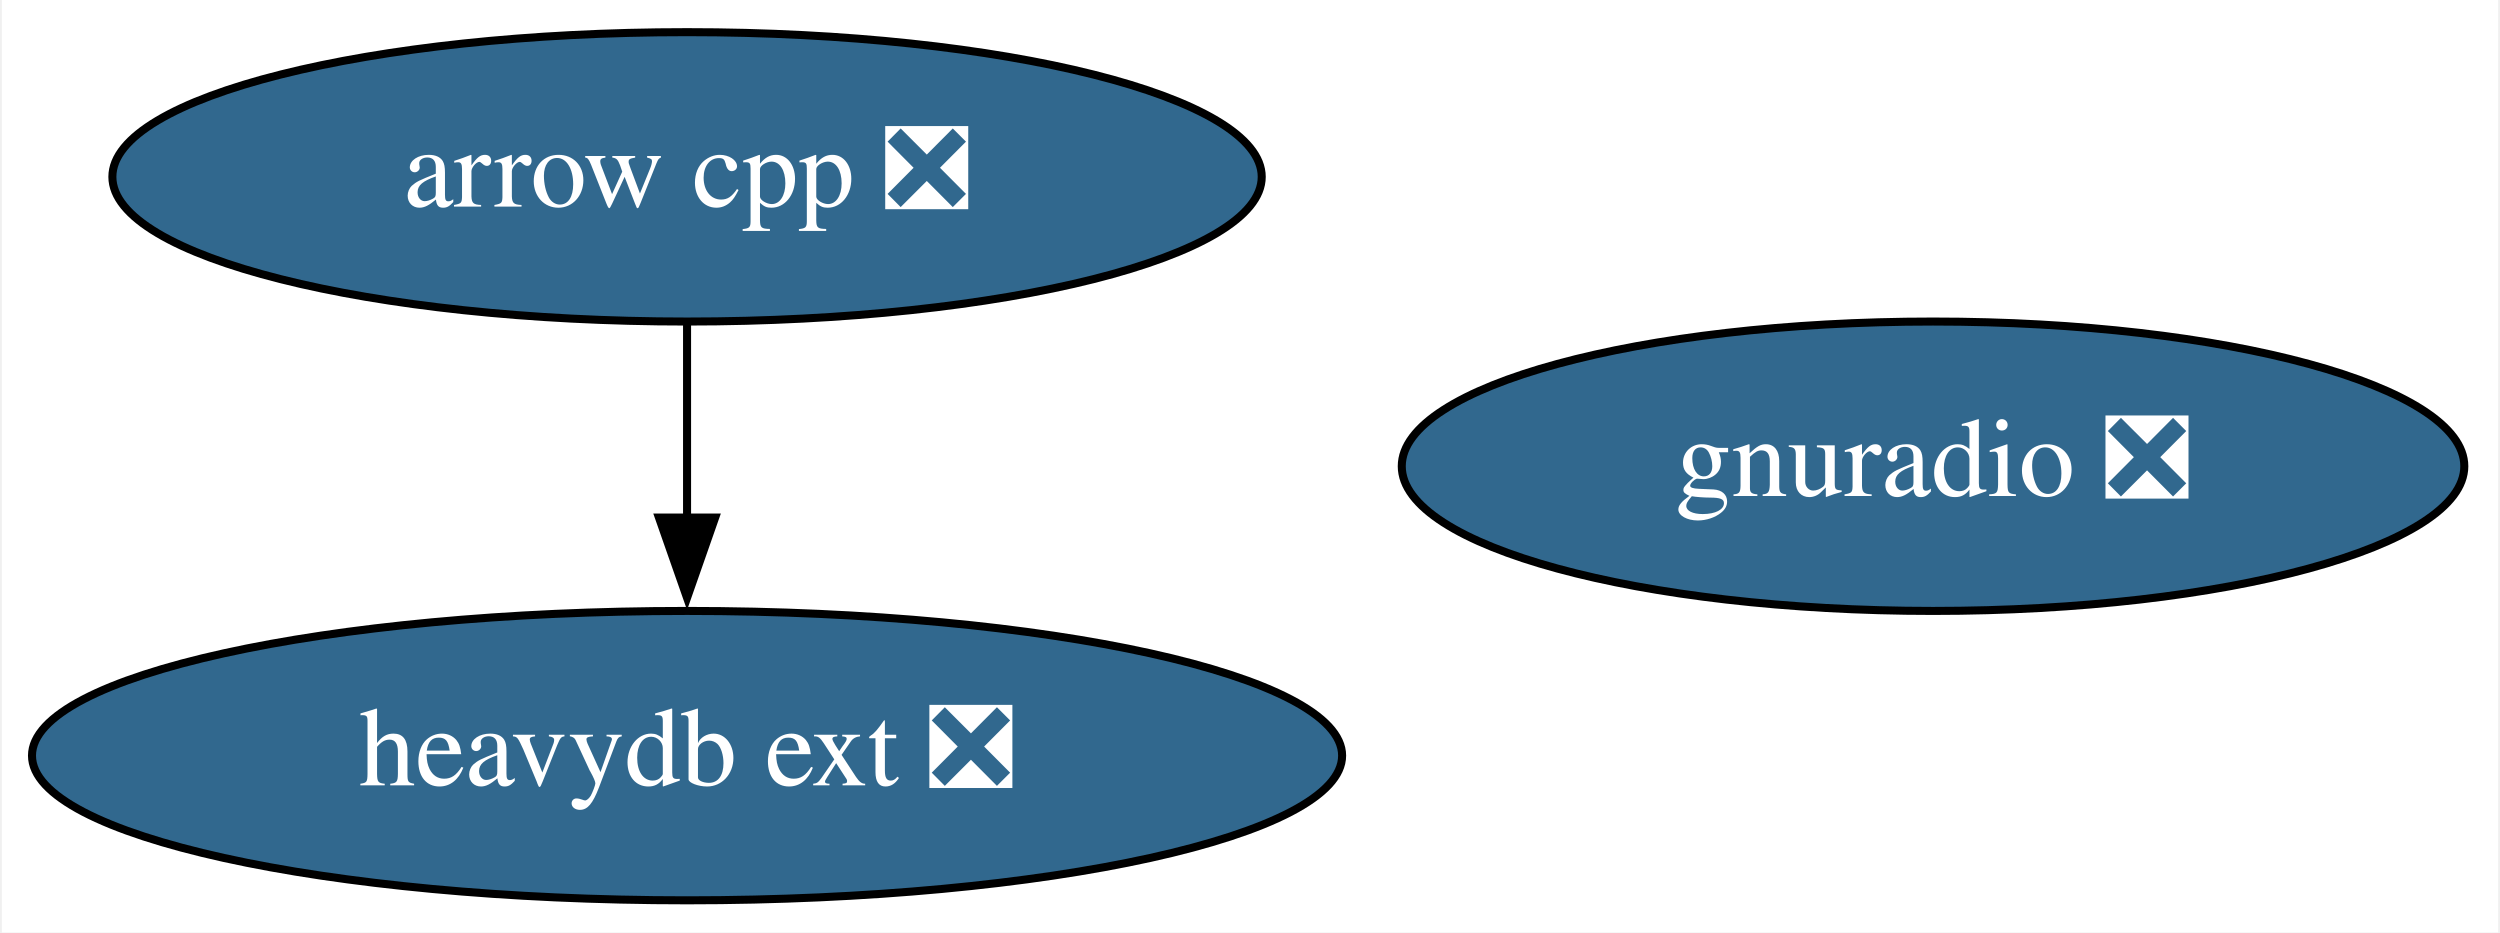
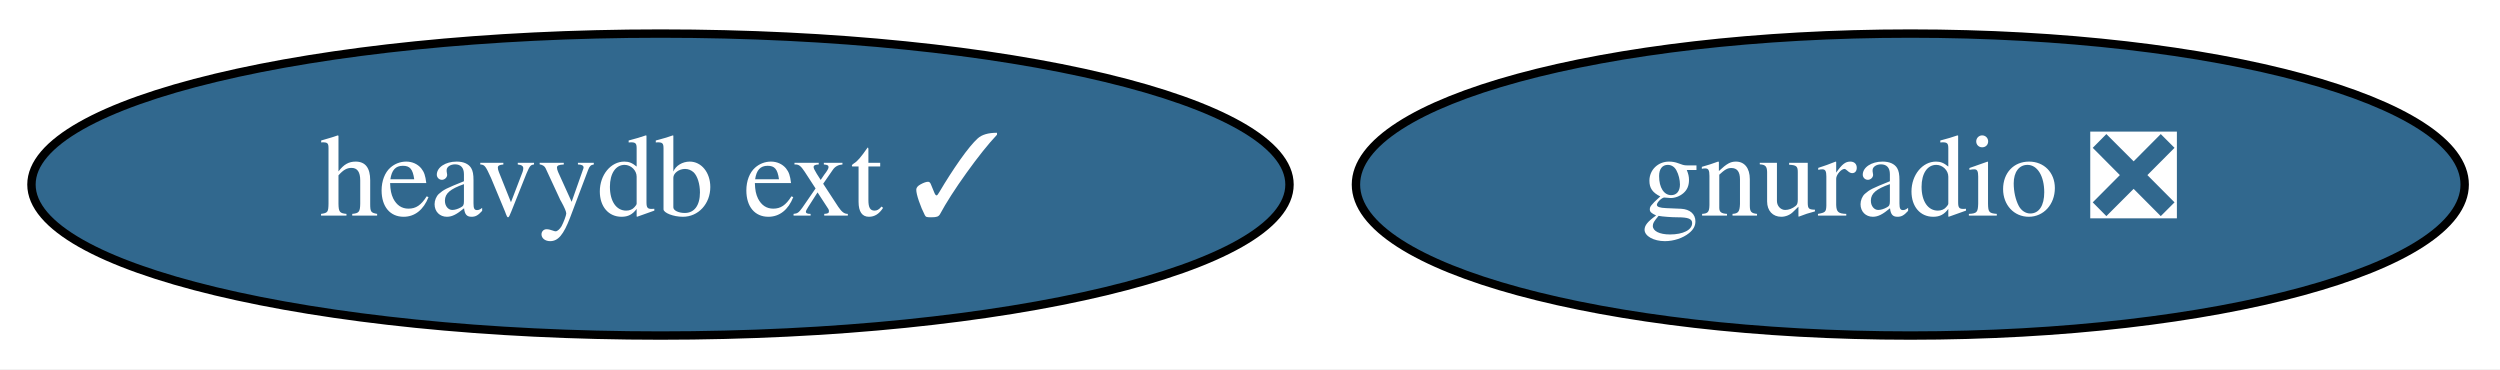
- <svg xmlns="http://www.w3.org/2000/svg" xmlns:xlink="http://www.w3.org/1999/xlink" width="311pt" height="116pt" viewBox="0.00 0.00 310.54 116.00">
-   <g id="graph0" class="graph" transform="scale(1 1) rotate(0) translate(4 112)">
-     <polygon fill="white" stroke="none" points="-4,4 -4,-112 306.54,-112 306.54,4 -4,4" />
+ <svg xmlns="http://www.w3.org/2000/svg" xmlns:xlink="http://www.w3.org/1999/xlink" width="298pt" height="44pt" viewBox="0.00 0.00 298.04 44.00">
+   <g id="graph0" class="graph" transform="scale(1 1) rotate(0) translate(4 40)">
+     <polygon fill="white" stroke="none" points="-4,4 -4,-40 294.04,-40 294.04,4 -4,4" />
    <g id="node1" class="node">
      <g id="a_node1">
-         <a xlink:href="https://github.com/conda-forge/arrow-cpp-feedstock/pull/1003" xlink:title="arrow cpp ❎">
-           <ellipse fill="#31688e" stroke="black" cx="81.24" cy="-90" rx="71.49" ry="18" />
-           <text text-anchor="middle" x="81.24" y="-86.3" font-family="Times,serif" font-size="14.00" fill="white">arrow cpp ❎</text>
+         <a xlink:href="https://github.com/conda-forge/gnuradio-feedstock/pull/227" xlink:title="gnuradio ❎">
+           <ellipse fill="#31688e" stroke="black" cx="223.74" cy="-18" rx="66.09" ry="18" />
+           <text text-anchor="middle" x="223.74" y="-14.3" font-family="Times,serif" font-size="14.00" fill="white">gnuradio ❎</text>
        </a>
      </g>
    </g>
-     <g id="node3" class="node">
-       <g id="a_node3">
-         <a xlink:href="https://github.com/conda-forge/heavydb-ext-feedstock/pull/43" xlink:title="heavydb ext ❎">
-           <ellipse fill="#31688e" stroke="black" cx="81.24" cy="-18" rx="81.49" ry="18" />
-           <text text-anchor="middle" x="81.24" y="-14.3" font-family="Times,serif" font-size="14.00" fill="white">heavydb ext ❎</text>
-         </a>
-       </g>
-     </g>
-     <g id="edge1" class="edge">
-       <path fill="none" stroke="black" d="M81.24,-71.7C81.24,-64.41 81.24,-55.73 81.24,-47.54" />
-       <polygon fill="black" stroke="black" points="84.74,-47.62 81.24,-37.62 77.74,-47.62 84.74,-47.62" />
-     </g>
    <g id="node2" class="node">
      <g id="a_node2">
-         <a xlink:href="https://github.com/conda-forge/gnuradio-feedstock/pull/227" xlink:title="gnuradio ❎">
-           <ellipse fill="#31688e" stroke="black" cx="236.24" cy="-54" rx="66.09" ry="18" />
-           <text text-anchor="middle" x="236.24" y="-50.3" font-family="Times,serif" font-size="14.00" fill="white">gnuradio ❎</text>
+         <a xlink:href="https://github.com/conda-forge/heavydb-ext-feedstock/pull/43" xlink:title="heavydb ext ✓">
+           <ellipse fill="#31688e" stroke="black" cx="74.74" cy="-18" rx="74.99" ry="18" />
+           <text text-anchor="middle" x="74.74" y="-14.3" font-family="Times,serif" font-size="14.00" fill="white">heavydb ext ✓</text>
        </a>
      </g>
    </g>
  </g>
</svg>
